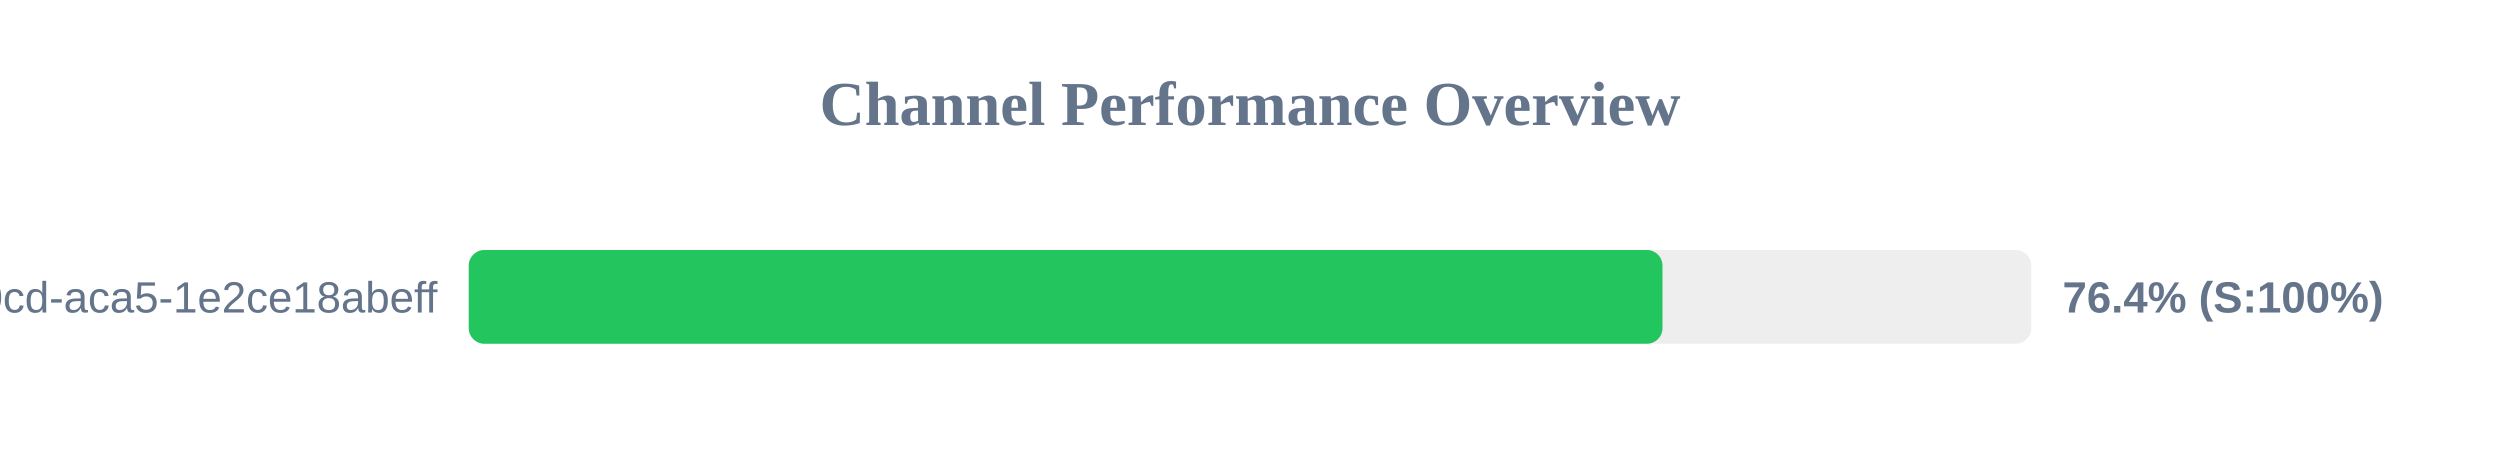
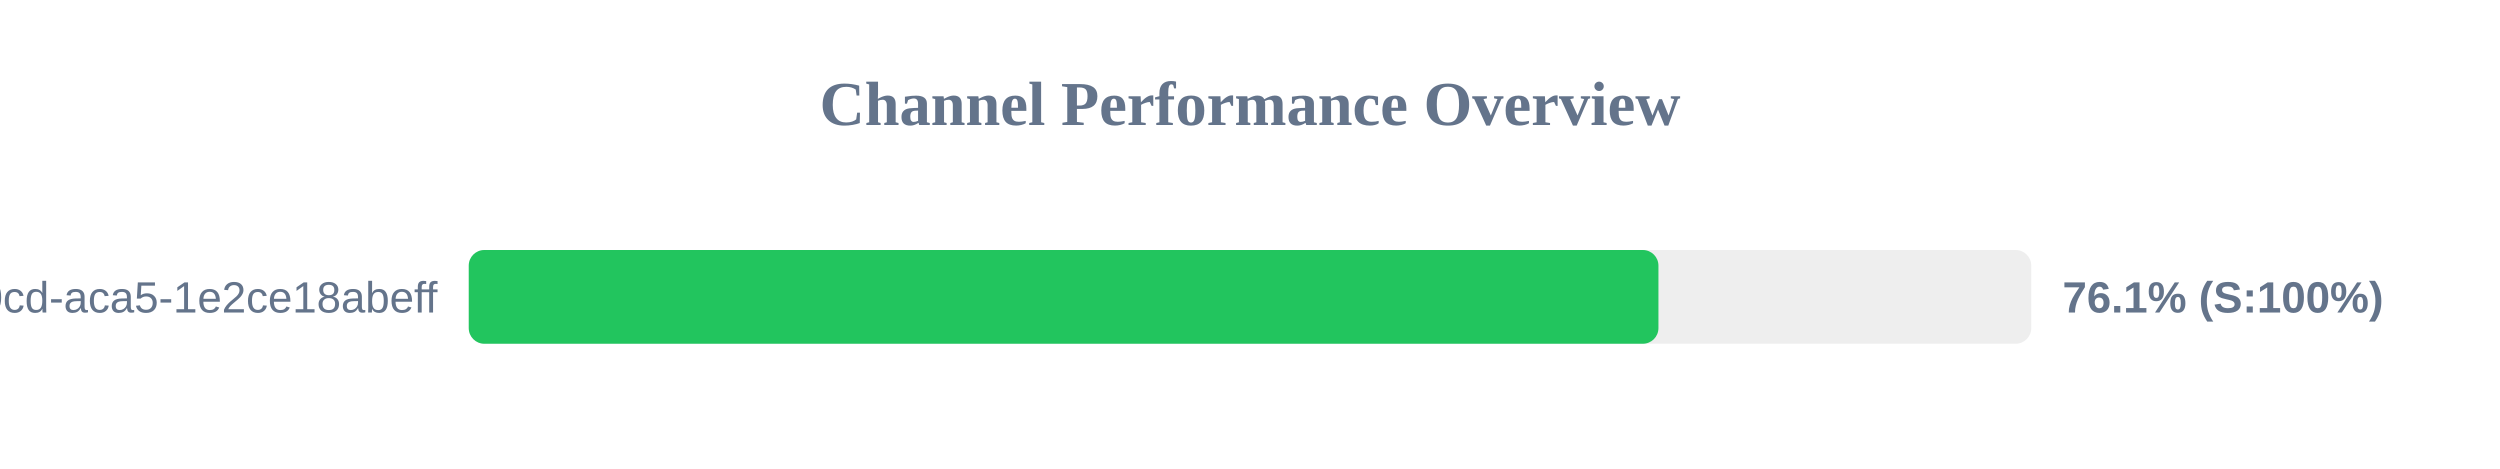
<svg xmlns="http://www.w3.org/2000/svg" width="800" height="150" version="1.1">
  <style>
        .row { font: 14px Arial; fill: #64748b; }
        .score { font: bold 14px Arial; fill: #64748b; }
    </style>
  <text x="400" y="40" text-anchor="middle" font-size="20px" font-weight="bold" fill="#64748b">Channel Performance Overview</text>
  <rect x="150" y="80" width="500" height="30" fill="#eee" rx="5" />
-   <rect x="150" y="80" width="382.0" height="30" fill="#22c55e" rx="5" />
+   <rect x="150" y="80" width="380.7" height="30" fill="#22c55e" rx="5" />
  <text x="140" y="100" text-anchor="end" class="row">?uuid=ebbeef45-0fd8-40cd-aca5-1e2ce18abeff</text>
-   <text x="660" y="100" text-anchor="start" class="score">76.4% (S:100%)</text>
+   <text x="660" y="100" text-anchor="start" class="score">76.1% (S:100%)</text>
</svg>
